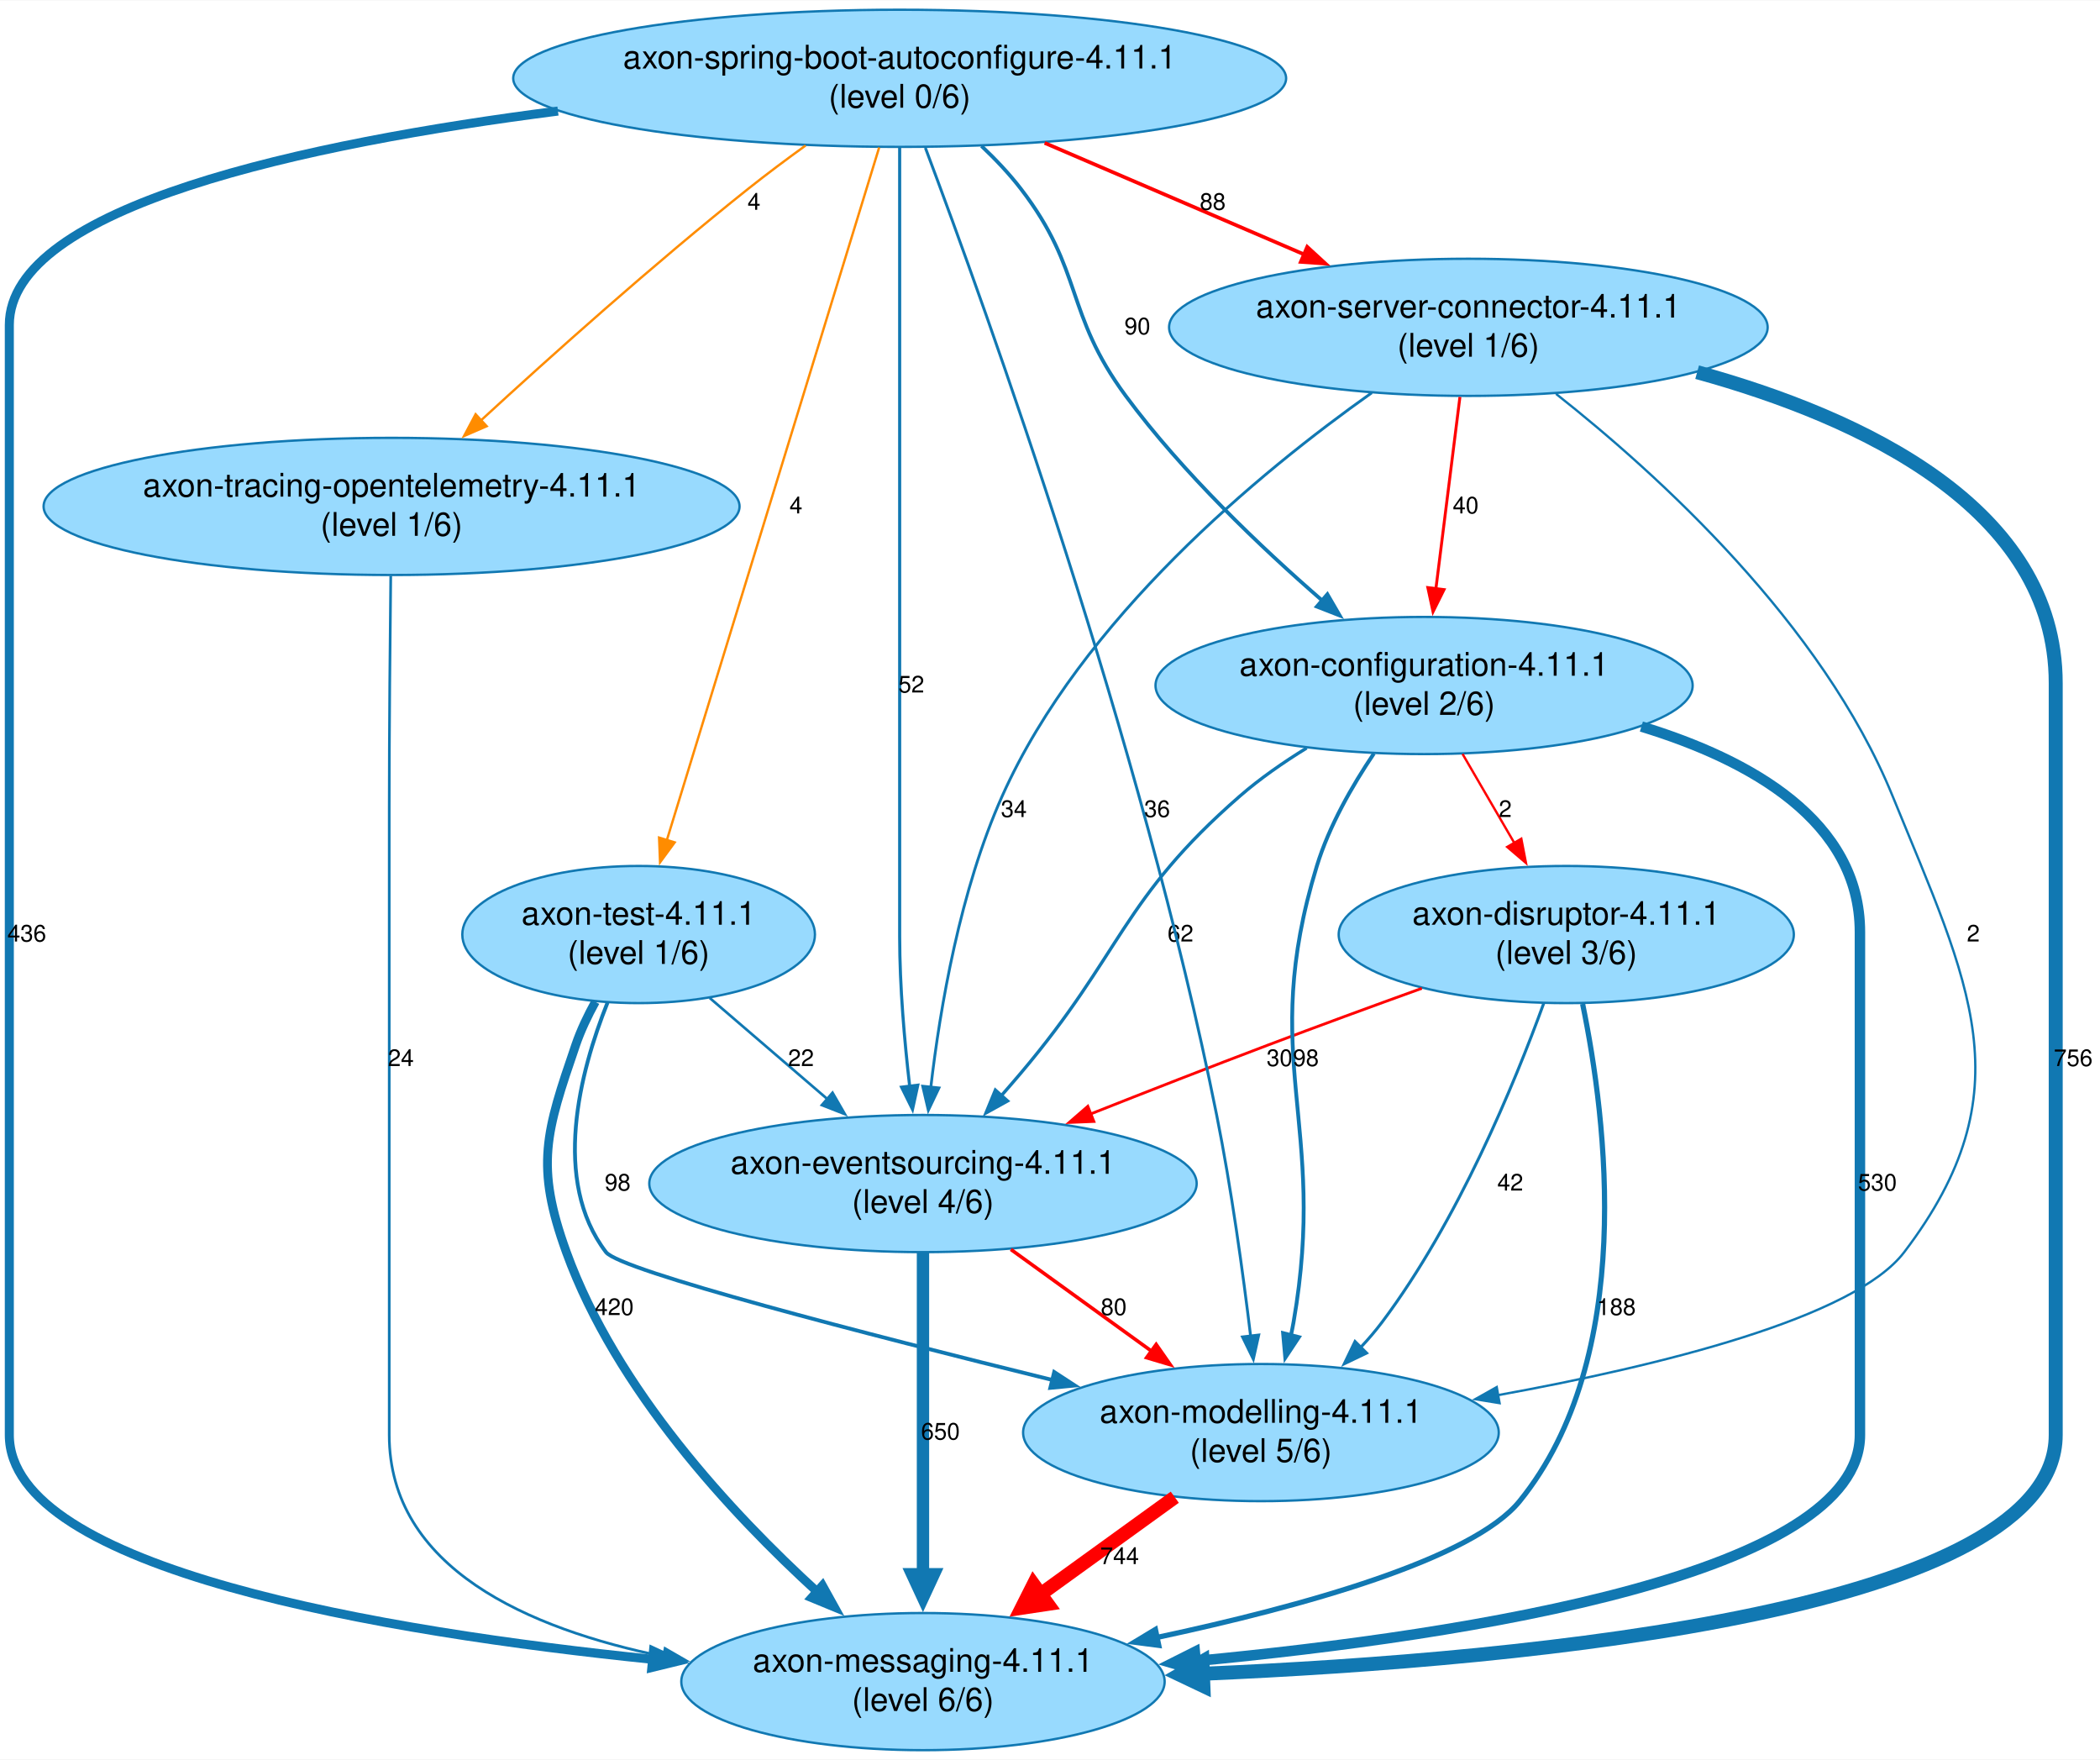
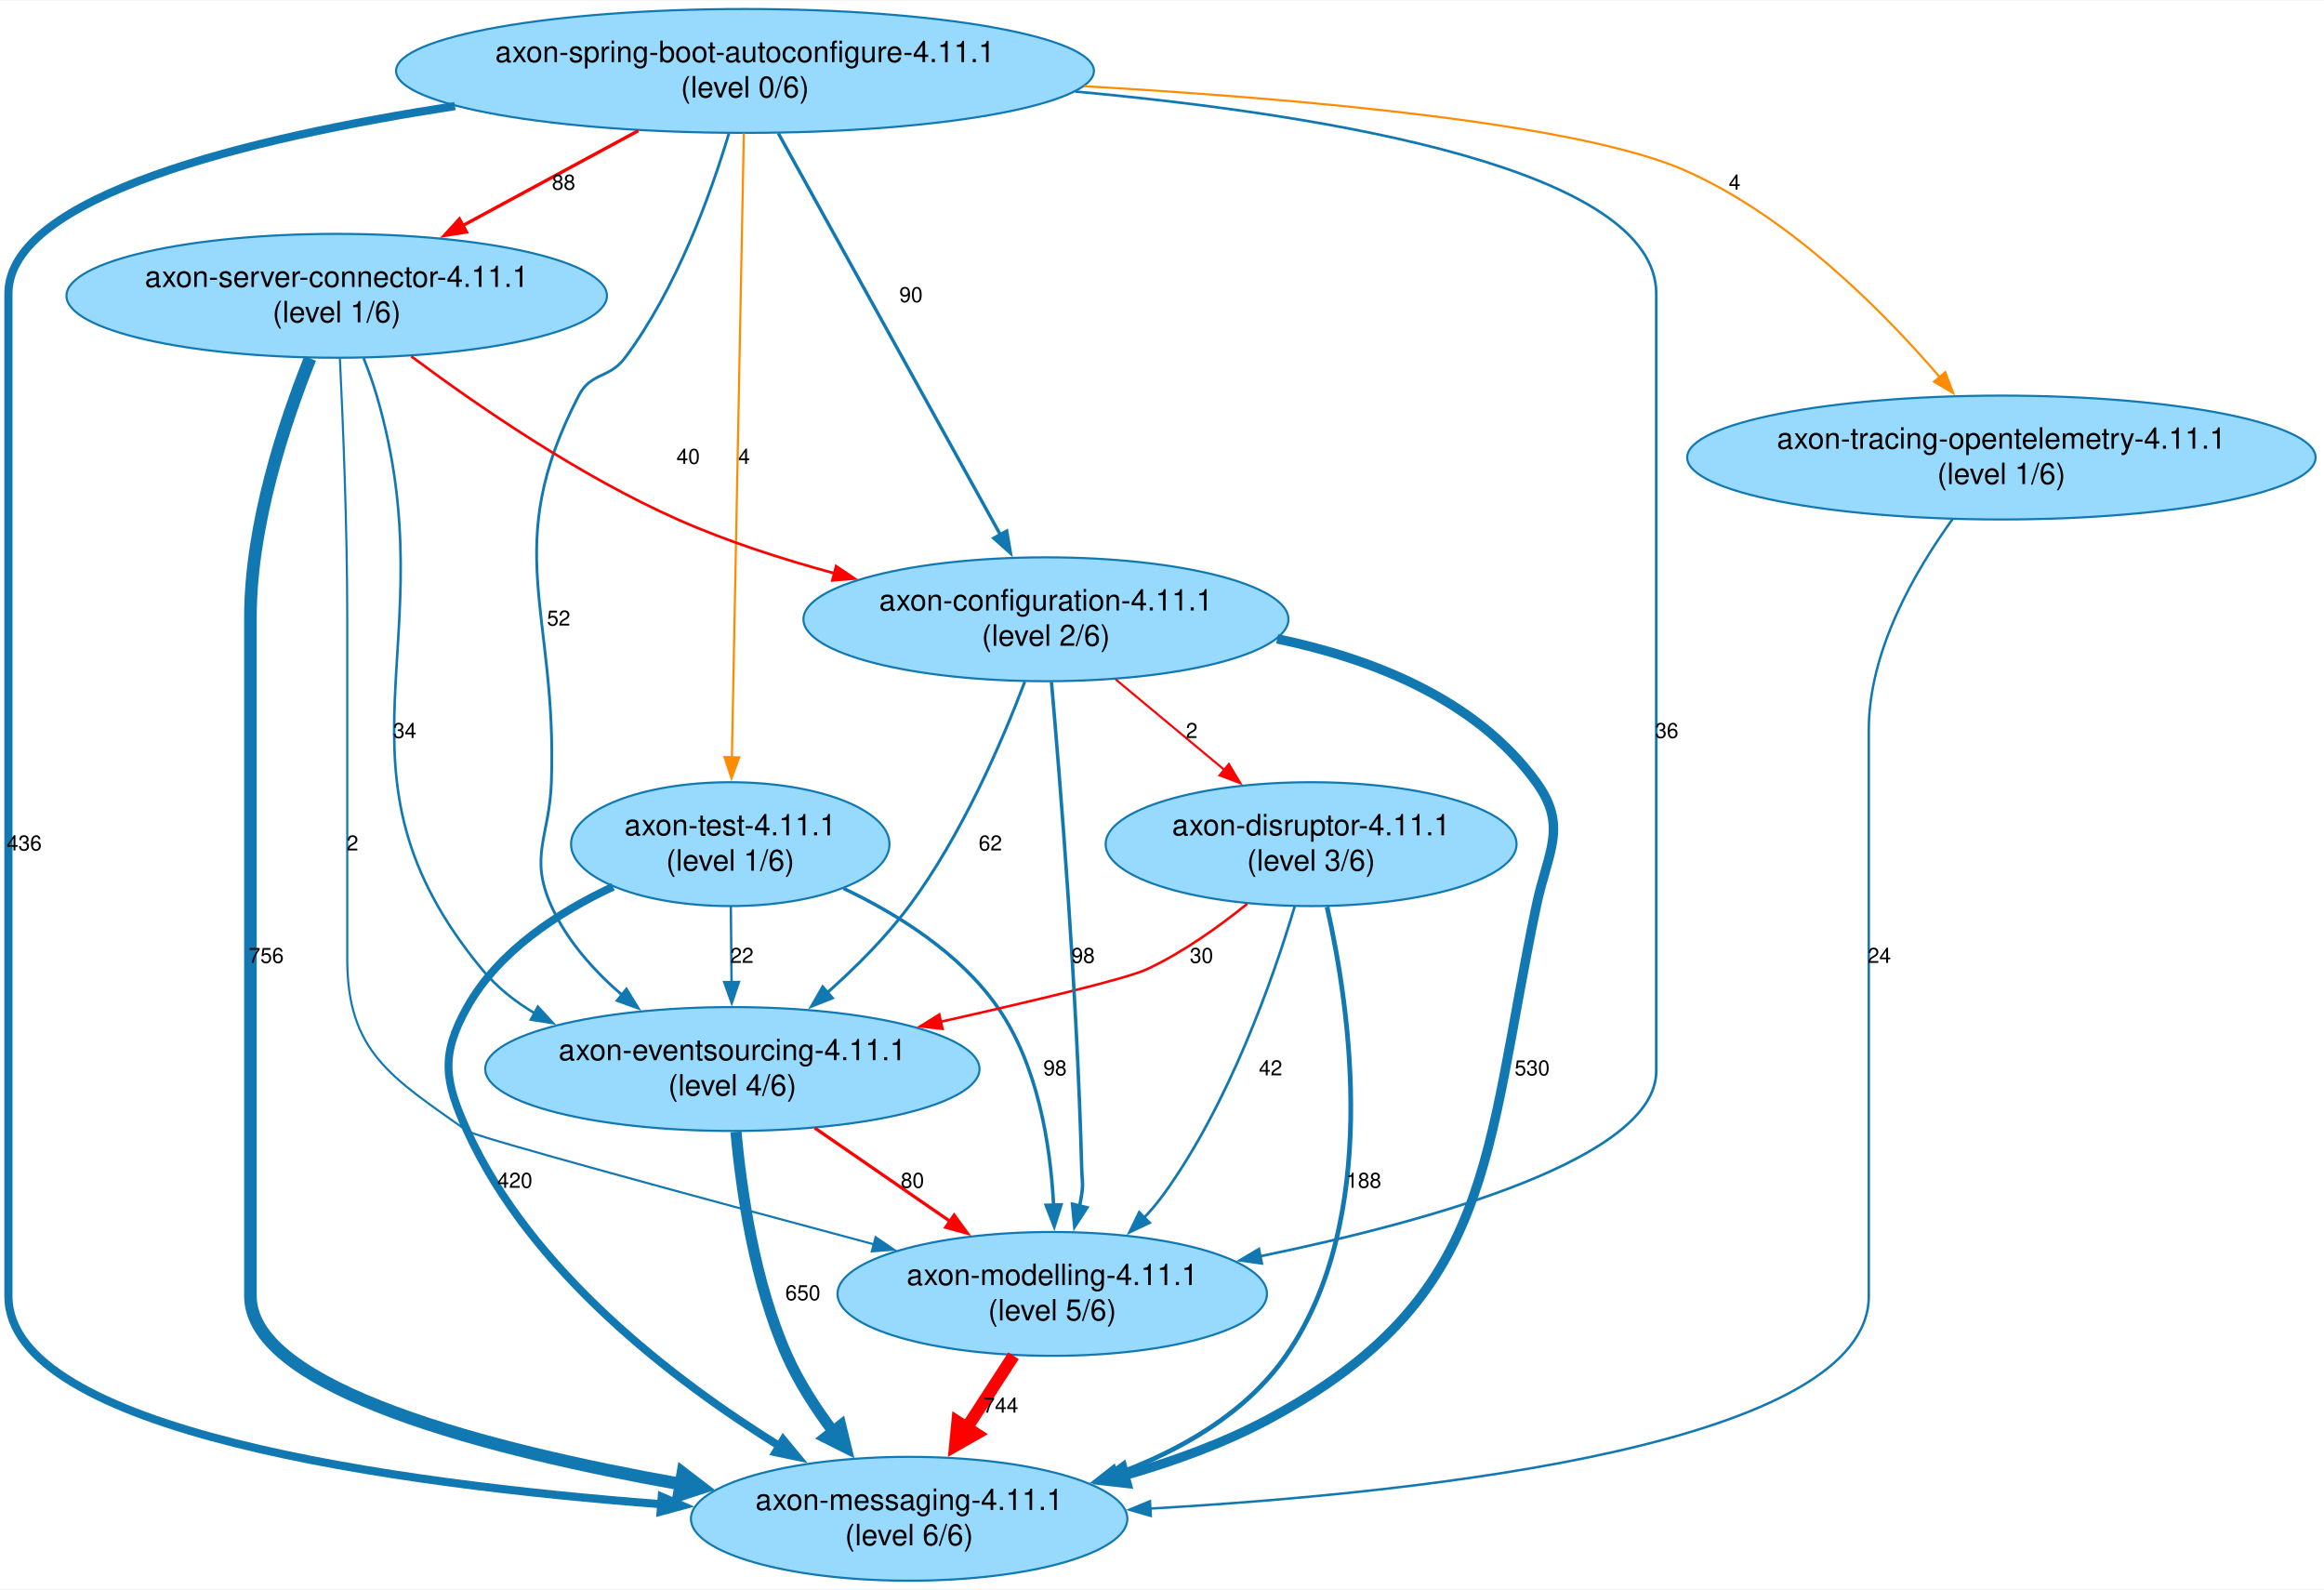
- <svg xmlns="http://www.w3.org/2000/svg" width="901pt" height="755pt" viewBox="0.00 0.00 901.00 754.65">
+ <svg xmlns="http://www.w3.org/2000/svg" width="1104pt" height="755pt" viewBox="0.00 0.00 1104.30 754.65">
  <g id="graph0" class="graph" transform="scale(1 1) rotate(0) translate(4 750.65)">
-     <polygon fill="white" stroke="none" points="-4,4 -4,-750.65 897,-750.65 897,4 -4,4" />
+     <polygon fill="white" stroke="none" points="-4,4 -4,-750.65 1100.3,-750.65 1100.3,4 -4,4" />
    <g id="node1" class="node">
-       <ellipse fill="#98dafe" stroke="#1178b2" cx="392" cy="-243.08" rx="117.43" ry="29.42" />
-       <text text-anchor="middle" x="392" y="-247.28" font-family="Helvetica,Arial,sans-serif" font-size="14.00">axon-eventsourcing-4.11.1</text>
-       <text text-anchor="middle" x="392" y="-230.48" font-family="Helvetica,Arial,sans-serif" font-size="14.00">(level 4/6)</text>
+       <ellipse fill="#98dafe" stroke="#1178b2" cx="344" cy="-243.08" rx="117.43" ry="29.42" />
+       <text text-anchor="middle" x="344" y="-247.28" font-family="Helvetica,Arial,sans-serif" font-size="14.00">axon-eventsourcing-4.11.1</text>
+       <text text-anchor="middle" x="344" y="-230.48" font-family="Helvetica,Arial,sans-serif" font-size="14.00">(level 4/6)</text>
    </g>
    <g id="node2" class="node">
-       <ellipse fill="#98dafe" stroke="#1178b2" cx="392" cy="-29.42" rx="103.69" ry="29.42" />
-       <text text-anchor="middle" x="392" y="-33.62" font-family="Helvetica,Arial,sans-serif" font-size="14.00">axon-messaging-4.11.1</text>
-       <text text-anchor="middle" x="392" y="-16.82" font-family="Helvetica,Arial,sans-serif" font-size="14.00">(level 6/6)</text>
+       <ellipse fill="#98dafe" stroke="#1178b2" cx="428" cy="-29.42" rx="103.69" ry="29.42" />
+       <text text-anchor="middle" x="428" y="-33.62" font-family="Helvetica,Arial,sans-serif" font-size="14.00">axon-messaging-4.11.1</text>
+       <text text-anchor="middle" x="428" y="-16.82" font-family="Helvetica,Arial,sans-serif" font-size="14.00">(level 6/6)</text>
    </g>
    <g id="edge1" class="edge">
-       <path fill="none" stroke="#1178b2" stroke-width="5.3" d="M392,-213.53C392,-178.03 392,-117 392,-75.24" />
-       <polygon fill="#1178b2" stroke="#1178b2" stroke-width="5.3" points="396.64,-75.48 392,-65.48 387.36,-75.48 396.64,-75.48" />
-       <text text-anchor="middle" x="399.5" y="-133.25" font-family="Helvetica,Arial,sans-serif" font-size="10.00">650</text>
+       <path fill="none" stroke="#1178b2" stroke-width="5.3" d="M345.72,-213.23C348.27,-185.04 354.56,-141.44 370,-106.83 375.6,-94.29 383.6,-81.9 391.89,-70.86" />
+       <polygon fill="#1178b2" stroke="#1178b2" stroke-width="5.3" points="395.48,-73.79 398.08,-63.08 388.22,-68.02 395.48,-73.79" />
+       <text text-anchor="middle" x="377.5" y="-133.25" font-family="Helvetica,Arial,sans-serif" font-size="10.00">650</text>
    </g>
    <g id="node3" class="node">
-       <ellipse fill="#98dafe" stroke="#1178b2" cx="537" cy="-136.25" rx="102.04" ry="29.42" />
-       <text text-anchor="middle" x="537" y="-140.45" font-family="Helvetica,Arial,sans-serif" font-size="14.00">axon-modelling-4.11.1</text>
-       <text text-anchor="middle" x="537" y="-123.65" font-family="Helvetica,Arial,sans-serif" font-size="14.00">(level 5/6)</text>
+       <ellipse fill="#98dafe" stroke="#1178b2" cx="496" cy="-136.25" rx="102.04" ry="29.42" />
+       <text text-anchor="middle" x="496" y="-140.45" font-family="Helvetica,Arial,sans-serif" font-size="14.00">axon-modelling-4.11.1</text>
+       <text text-anchor="middle" x="496" y="-123.65" font-family="Helvetica,Arial,sans-serif" font-size="14.00">(level 5/6)</text>
    </g>
    <g id="edge2" class="edge">
-       <path fill="none" stroke="red" stroke-width="1.52" d="M429.72,-214.81C448.15,-201.48 470.52,-185.31 490.05,-171.19" />
-       <polygon fill="red" stroke="red" stroke-width="1.52" points="492.05,-174.06 498.11,-165.37 487.95,-168.39 492.05,-174.06" />
-       <text text-anchor="middle" x="473.85" y="-186.66" font-family="Helvetica,Arial,sans-serif" font-size="10.00">80</text>
+       <path fill="none" stroke="red" stroke-width="1.52" d="M383.14,-215.08C402.8,-201.53 426.79,-184.98 447.59,-170.63" />
+       <polygon fill="red" stroke="red" stroke-width="1.52" points="449.38,-173.65 455.62,-165.1 445.4,-167.89 449.38,-173.65" />
+       <text text-anchor="middle" x="429.56" y="-186.66" font-family="Helvetica,Arial,sans-serif" font-size="10.00">80</text>
    </g>
    <g id="edge13" class="edge">
-       <path fill="none" stroke="red" stroke-width="5.92" d="M500.04,-108.52C482.55,-95.88 461.4,-80.59 442.46,-66.9" />
-       <polygon fill="red" stroke="red" stroke-width="5.92" points="445.5,-62.71 434.36,-61.04 439.43,-71.1 445.5,-62.71" />
-       <text text-anchor="middle" x="476.35" y="-79.83" font-family="Helvetica,Arial,sans-serif" font-size="10.00">744</text>
+       <path fill="none" stroke="red" stroke-width="5.92" d="M477.6,-106.88C470.72,-96.27 462.75,-83.99 455.24,-72.42" />
+       <polygon fill="red" stroke="red" stroke-width="5.92" points="459.71,-69.78 449.92,-64.21 451.01,-75.41 459.71,-69.78" />
+       <text text-anchor="middle" x="471.54" y="-79.83" font-family="Helvetica,Arial,sans-serif" font-size="10.00">744</text>
    </g>
    <g id="node4" class="node">
-       <ellipse fill="#98dafe" stroke="#1178b2" cx="270" cy="-349.91" rx="75.65" ry="29.42" />
-       <text text-anchor="middle" x="270" y="-354.11" font-family="Helvetica,Arial,sans-serif" font-size="14.00">axon-test-4.11.1</text>
-       <text text-anchor="middle" x="270" y="-337.31" font-family="Helvetica,Arial,sans-serif" font-size="14.00">(level 1/6)</text>
+       <ellipse fill="#98dafe" stroke="#1178b2" cx="343" cy="-349.91" rx="75.65" ry="29.42" />
+       <text text-anchor="middle" x="343" y="-354.11" font-family="Helvetica,Arial,sans-serif" font-size="14.00">axon-test-4.11.1</text>
+       <text text-anchor="middle" x="343" y="-337.31" font-family="Helvetica,Arial,sans-serif" font-size="14.00">(level 1/6)</text>
    </g>
    <g id="edge5" class="edge">
-       <path fill="none" stroke="#1178b2" stroke-width="1.13" d="M300.47,-322.73C315.86,-309.51 334.73,-293.29 351.34,-279.02" />
-       <polygon fill="#1178b2" stroke="#1178b2" stroke-width="1.13" points="353.19,-282.05 358.49,-272.87 348.62,-276.74 353.19,-282.05" />
-       <text text-anchor="middle" x="339.66" y="-293.49" font-family="Helvetica,Arial,sans-serif" font-size="10.00">22</text>
+       <path fill="none" stroke="#1178b2" stroke-width="1.13" d="M343.27,-320.26C343.38,-309.17 343.5,-296.27 343.62,-284.28" />
+       <polygon fill="#1178b2" stroke="#1178b2" stroke-width="1.13" points="347.12,-284.43 343.71,-274.4 340.12,-284.37 347.12,-284.43" />
+       <text text-anchor="middle" x="348.53" y="-293.49" font-family="Helvetica,Arial,sans-serif" font-size="10.00">22</text>
    </g>
    <g id="edge3" class="edge">
-       <path fill="none" stroke="#1178b2" stroke-width="3.77" d="M251.44,-321.04C248.17,-315.12 245.14,-308.76 243,-302.49 230.2,-265.1 225.53,-250.82 239,-213.66 260.35,-154.77 309.82,-101.55 346.77,-67.82" />
-       <polygon fill="#1178b2" stroke="#1178b2" stroke-width="3.77" points="348.87,-70.64 354.01,-61.37 344.22,-65.41 348.87,-70.64" />
-       <text text-anchor="middle" x="259.57" y="-186.66" font-family="Helvetica,Arial,sans-serif" font-size="10.00">420</text>
+       <path fill="none" stroke="#1178b2" stroke-width="3.77" d="M287.29,-329.67C261.33,-317.57 232.93,-299.12 218,-272.49 205.21,-249.69 207.18,-237.47 218,-213.66 248.27,-147.09 315.99,-95.25 366.4,-63.95" />
+       <polygon fill="#1178b2" stroke="#1178b2" stroke-width="3.77" points="368.15,-66.98 374.9,-58.82 364.53,-60.99 368.15,-66.98" />
+       <text text-anchor="middle" x="240.66" y="-186.66" font-family="Helvetica,Arial,sans-serif" font-size="10.00">420</text>
    </g>
    <g id="edge4" class="edge">
-       <path fill="none" stroke="#1178b2" stroke-width="1.64" d="M256.66,-320.71C244.77,-290.99 232.56,-244.33 256,-213.66 262.06,-205.74 367.54,-178.52 447.5,-158.82" />
-       <polygon fill="#1178b2" stroke="#1178b2" stroke-width="1.64" points="448.3,-162.23 457.18,-156.44 446.63,-155.43 448.3,-162.23" />
-       <text text-anchor="middle" x="261" y="-240.08" font-family="Helvetica,Arial,sans-serif" font-size="10.00">98</text>
+       <path fill="none" stroke="#1178b2" stroke-width="1.64" d="M396.83,-328.87C422.83,-316.49 452.18,-298.02 470,-272.49 489.17,-245.04 495.15,-207.14 496.63,-178.45" />
+       <polygon fill="#1178b2" stroke="#1178b2" stroke-width="1.64" points="500.13,-178.57 496.95,-168.47 493.13,-178.35 500.13,-178.57" />
+       <text text-anchor="middle" x="497.31" y="-240.08" font-family="Helvetica,Arial,sans-serif" font-size="10.00">98</text>
    </g>
    <g id="node5" class="node">
-       <ellipse fill="#98dafe" stroke="#1178b2" cx="668" cy="-349.91" rx="97.64" ry="29.42" />
-       <text text-anchor="middle" x="668" y="-354.11" font-family="Helvetica,Arial,sans-serif" font-size="14.00">axon-disruptor-4.11.1</text>
-       <text text-anchor="middle" x="668" y="-337.31" font-family="Helvetica,Arial,sans-serif" font-size="14.00">(level 3/6)</text>
+       <ellipse fill="#98dafe" stroke="#1178b2" cx="619" cy="-349.91" rx="97.64" ry="29.42" />
+       <text text-anchor="middle" x="619" y="-354.11" font-family="Helvetica,Arial,sans-serif" font-size="14.00">axon-disruptor-4.11.1</text>
+       <text text-anchor="middle" x="619" y="-337.31" font-family="Helvetica,Arial,sans-serif" font-size="14.00">(level 3/6)</text>
    </g>
    <g id="edge8" class="edge">
-       <path fill="none" stroke="red" stroke-width="1.19" d="M606.02,-326.83C585.01,-319.24 561.44,-310.61 540,-302.49 515.13,-293.08 488.04,-282.49 463.91,-272.93" />
-       <polygon fill="red" stroke="red" stroke-width="1.19" points="465.32,-269.72 454.73,-269.29 462.73,-276.23 465.32,-269.72" />
-       <text text-anchor="middle" x="545" y="-293.49" font-family="Helvetica,Arial,sans-serif" font-size="10.00">30</text>
+       <path fill="none" stroke="red" stroke-width="1.19" d="M588.65,-321.57C574.94,-310.48 558.01,-298.44 541,-290.49 531.41,-286.01 487.19,-275.46 443.08,-265.55" />
+       <polygon fill="red" stroke="red" stroke-width="1.19" points="443.86,-262.14 433.34,-263.38 442.33,-268.98 443.86,-262.14" />
+       <text text-anchor="middle" x="566.92" y="-293.49" font-family="Helvetica,Arial,sans-serif" font-size="10.00">30</text>
    </g>
    <g id="edge6" class="edge">
-       <path fill="none" stroke="#1178b2" stroke-width="2.23" d="M675.01,-320.17C685.25,-270.63 698.08,-168.56 648,-106.83 627.84,-81.98 555.03,-61.72 492.19,-48.32" />
-       <polygon fill="#1178b2" stroke="#1178b2" stroke-width="2.23" points="493.17,-44.95 482.67,-46.33 491.74,-51.8 493.17,-44.95" />
-       <text text-anchor="middle" x="689.5" y="-186.66" font-family="Helvetica,Arial,sans-serif" font-size="10.00">188</text>
+       <path fill="none" stroke="#1178b2" stroke-width="2.23" d="M626.57,-320.09C637.57,-271.34 652.1,-171.57 607,-106.83 587.9,-79.42 556.86,-61.78 525.94,-50.46" />
+       <polygon fill="#1178b2" stroke="#1178b2" stroke-width="2.23" points="527.45,-47.27 516.86,-47.36 525.19,-53.9 527.45,-47.27" />
+       <text text-anchor="middle" x="644.02" y="-186.66" font-family="Helvetica,Arial,sans-serif" font-size="10.00">188</text>
    </g>
    <g id="edge7" class="edge">
-       <path fill="none" stroke="#1178b2" stroke-width="1.27" d="M658.34,-320.43C645.79,-285.92 621.55,-227.02 589,-183.66 586.22,-179.96 583.11,-176.32 579.82,-172.82" />
-       <polygon fill="#1178b2" stroke="#1178b2" stroke-width="1.27" points="582.32,-170.37 572.77,-165.78 577.37,-175.32 582.32,-170.37" />
-       <text text-anchor="middle" x="643.98" y="-240.08" font-family="Helvetica,Arial,sans-serif" font-size="10.00">42</text>
+       <path fill="none" stroke="#1178b2" stroke-width="1.27" d="M611.21,-320.33C600.84,-285.72 580.13,-226.71 549,-183.66 546.18,-179.76 542.97,-175.96 539.56,-172.32" />
+       <polygon fill="#1178b2" stroke="#1178b2" stroke-width="1.27" points="542.26,-170.07 532.7,-165.52 537.33,-175.04 542.26,-170.07" />
+       <text text-anchor="middle" x="599.76" y="-240.08" font-family="Helvetica,Arial,sans-serif" font-size="10.00">42</text>
    </g>
    <g id="node6" class="node">
-       <ellipse fill="#98dafe" stroke="#1178b2" cx="607" cy="-456.74" rx="115.23" ry="29.42" />
-       <text text-anchor="middle" x="607" y="-460.94" font-family="Helvetica,Arial,sans-serif" font-size="14.00">axon-configuration-4.11.1</text>
-       <text text-anchor="middle" x="607" y="-444.14" font-family="Helvetica,Arial,sans-serif" font-size="14.00">(level 2/6)</text>
+       <ellipse fill="#98dafe" stroke="#1178b2" cx="493" cy="-456.74" rx="115.23" ry="29.42" />
+       <text text-anchor="middle" x="493" y="-460.94" font-family="Helvetica,Arial,sans-serif" font-size="14.00">axon-configuration-4.11.1</text>
+       <text text-anchor="middle" x="493" y="-444.14" font-family="Helvetica,Arial,sans-serif" font-size="14.00">(level 2/6)</text>
    </g>
    <g id="edge10" class="edge">
-       <path fill="none" stroke="#1178b2" stroke-width="1.4" d="M556.62,-429.93C546.67,-423.81 536.64,-416.85 528,-409.33 477.21,-365.11 477.5,-341.9 434,-290.49 431.32,-287.33 428.51,-284.08 425.66,-280.83" />
-       <polygon fill="#1178b2" stroke="#1178b2" stroke-width="1.4" points="428.29,-278.52 419.03,-273.38 423.06,-283.18 428.29,-278.52" />
-       <text text-anchor="middle" x="502.49" y="-346.91" font-family="Helvetica,Arial,sans-serif" font-size="10.00">62</text>
+       <path fill="none" stroke="#1178b2" stroke-width="1.4" d="M482.94,-427.05C472.07,-398.39 452.9,-353.92 428,-320.49 416.89,-305.58 402.56,-291.28 388.89,-279.17" />
+       <polygon fill="#1178b2" stroke="#1178b2" stroke-width="1.4" points="391.51,-276.81 381.65,-272.92 386.94,-282.11 391.51,-276.81" />
+       <text text-anchor="middle" x="466.59" y="-346.91" font-family="Helvetica,Arial,sans-serif" font-size="10.00">62</text>
    </g>
    <g id="edge9" class="edge">
-       <path fill="none" stroke="#1178b2" stroke-width="4.5" d="M700.23,-439.14C747.07,-424.86 794,-398.64 794,-350.91 794,-350.91 794,-350.91 794,-135.25 794,-75.86 627.65,-49.5 508.97,-38.25" />
-       <polygon fill="#1178b2" stroke="#1178b2" stroke-width="4.5" points="509.35,-34.33 499.04,-37.34 508.64,-42.17 509.35,-34.33" />
-       <text text-anchor="middle" x="801.5" y="-240.08" font-family="Helvetica,Arial,sans-serif" font-size="10.00">530</text>
+       <path fill="none" stroke="#1178b2" stroke-width="4.5" d="M602.86,-447.44C648.64,-437.91 697.65,-418.45 726,-379.33 741.34,-358.15 731.33,-346.09 726,-320.49 701.11,-200.94 706.52,-134.74 599,-76.83 577.88,-65.46 553.77,-56.71 530.44,-50.04" />
+       <polygon fill="#1178b2" stroke="#1178b2" stroke-width="4.5" points="531.47,-46.24 520.79,-47.44 529.43,-53.84 531.47,-46.24" />
+       <text text-anchor="middle" x="724.03" y="-240.08" font-family="Helvetica,Arial,sans-serif" font-size="10.00">530</text>
    </g>
    <g id="edge11" class="edge">
-       <path fill="none" stroke="#1178b2" stroke-width="1.64" d="M585.48,-427.59C576.18,-413.8 566.25,-396.5 561,-379.33 535.56,-296.05 565.9,-269.45 551,-183.66 550.67,-181.76 550.28,-179.82 549.86,-177.87" />
-       <polygon fill="#1178b2" stroke="#1178b2" stroke-width="1.64" points="553.3,-177.19 547.45,-168.36 546.51,-178.92 553.3,-177.19" />
-       <text text-anchor="middle" x="556.29" y="-293.49" font-family="Helvetica,Arial,sans-serif" font-size="10.00">98</text>
+       <path fill="none" stroke="#1178b2" stroke-width="1.64" d="M495.63,-426.91C499.83,-378.97 507.81,-279.8 510,-195.66 510.14,-190.33 510.78,-188.94 510,-183.66 509.72,-181.75 509.37,-179.81 508.98,-177.85" />
+       <polygon fill="#1178b2" stroke="#1178b2" stroke-width="1.64" points="512.43,-177.22 506.66,-168.33 505.63,-178.87 512.43,-177.22" />
+       <text text-anchor="middle" x="510.67" y="-293.49" font-family="Helvetica,Arial,sans-serif" font-size="10.00">98</text>
    </g>
    <g id="edge12" class="edge">
-       <path fill="none" stroke="red" d="M623.51,-427.37C630.36,-415.6 638.41,-401.77 645.76,-389.12" />
-       <polygon fill="red" stroke="red" points="648.71,-391.01 650.72,-380.61 642.66,-387.49 648.71,-391.01" />
-       <text text-anchor="middle" x="641.83" y="-400.33" font-family="Helvetica,Arial,sans-serif" font-size="10.00">2</text>
+       <path fill="none" stroke="red" d="M526.11,-428.2C542,-414.97 561.2,-399 578.01,-385.01" />
+       <polygon fill="red" stroke="red" points="579.94,-387.96 585.39,-378.87 575.46,-382.58 579.94,-387.96" />
+       <text text-anchor="middle" x="562.28" y="-400.33" font-family="Helvetica,Arial,sans-serif" font-size="10.00">2</text>
    </g>
    <g id="node7" class="node">
-       <ellipse fill="#98dafe" stroke="#1178b2" cx="382" cy="-717.23" rx="165.81" ry="29.42" />
-       <text text-anchor="middle" x="382" y="-721.43" font-family="Helvetica,Arial,sans-serif" font-size="14.00">axon-spring-boot-autoconfigure-4.11.1</text>
-       <text text-anchor="middle" x="382" y="-704.63" font-family="Helvetica,Arial,sans-serif" font-size="14.00">(level 0/6)</text>
+       <ellipse fill="#98dafe" stroke="#1178b2" cx="350" cy="-717.23" rx="165.81" ry="29.42" />
+       <text text-anchor="middle" x="350" y="-721.43" font-family="Helvetica,Arial,sans-serif" font-size="14.00">axon-spring-boot-autoconfigure-4.11.1</text>
+       <text text-anchor="middle" x="350" y="-704.63" font-family="Helvetica,Arial,sans-serif" font-size="14.00">(level 0/6)</text>
+     </g>
+     <g id="edge15" class="edge">
+       <path fill="none" stroke="#1178b2" stroke-width="1.33" d="M342.34,-687.49C333.67,-658.59 317.49,-613.74 293,-580.99 285.44,-570.87 276.81,-574.21 271,-562.99 233.37,-490.32 260.89,-461.11 258,-379.33 257.08,-353.19 247.29,-344.35 258,-320.49 265.38,-304.05 278.25,-289.71 291.81,-278.03" />
+       <polygon fill="#1178b2" stroke="#1178b2" stroke-width="1.33" points="293.66,-281.03 299.21,-272.01 289.25,-275.6 293.66,-281.03" />
+       <text text-anchor="middle" x="261.45" y="-453.74" font-family="Helvetica,Arial,sans-serif" font-size="10.00">52</text>
    </g>
    <g id="edge14" class="edge">
-       <path fill="none" stroke="#1178b2" stroke-width="1.33" d="M382,-687.76C382,-666.67 382,-637.25 382,-611.4 382,-611.4 382,-611.4 382,-348.91 382,-327.66 384.06,-304.1 386.31,-284.71" />
-       <polygon fill="#1178b2" stroke="#1178b2" stroke-width="1.33" points="389.77,-285.28 387.51,-274.93 382.82,-284.43 389.77,-285.28" />
-       <text text-anchor="middle" x="387" y="-453.74" font-family="Helvetica,Arial,sans-serif" font-size="10.00">52</text>
-     </g>
-     <g id="edge15" class="edge">
-       <path fill="none" stroke="#1178b2" stroke-width="3.88" d="M235.4,-703.18C127.68,-689.38 0,-662.29 0,-611.4 0,-611.4 0,-611.4 0,-135.25 0,-77.54 160.57,-50.76 276.18,-38.95" />
-       <polygon fill="#1178b2" stroke="#1178b2" stroke-width="3.88" points="276.36,-42.45 285.97,-37.99 275.68,-35.49 276.36,-42.45" />
+       <path fill="none" stroke="#1178b2" stroke-width="3.88" d="M212.17,-700.53C114.23,-685.39 0,-657.79 0,-611.4 0,-611.4 0,-611.4 0,-135.25 0,-71.08 183.78,-45.99 310.49,-36.32" />
+       <polygon fill="#1178b2" stroke="#1178b2" stroke-width="3.88" points="310.45,-39.84 320.17,-35.62 309.94,-32.85 310.45,-39.84" />
      <text text-anchor="middle" x="7.5" y="-346.91" font-family="Helvetica,Arial,sans-serif" font-size="10.00">436</text>
    </g>
+     <g id="edge16" class="edge">
+       <path fill="none" stroke="#1178b2" stroke-width="1.23" d="M506.94,-707.44C630.85,-696.04 783,-670.09 783,-611.4 783,-611.4 783,-611.4 783,-242.08 783,-200.98 677.84,-171.22 594.83,-154.14" />
+       <polygon fill="#1178b2" stroke="#1178b2" stroke-width="1.23" points="595.6,-150.72 585.1,-152.18 594.22,-157.59 595.6,-150.72" />
+       <text text-anchor="middle" x="788" y="-400.33" font-family="Helvetica,Arial,sans-serif" font-size="10.00">36</text>
+     </g>
+     <g id="edge19" class="edge">
+       <path fill="none" stroke="darkorange" stroke-width="1.01" d="M349.45,-687.57C348.21,-622.82 345.19,-465.16 343.77,-390.87" />
+       <polygon fill="darkorange" stroke="darkorange" stroke-width="1.01" points="347.27,-391.15 343.58,-381.22 340.27,-391.29 347.27,-391.15" />
+       <text text-anchor="middle" x="349.56" y="-530.57" font-family="Helvetica,Arial,sans-serif" font-size="10.00">4</text>
+     </g>
    <g id="edge17" class="edge">
-       <path fill="none" stroke="#1178b2" stroke-width="1.23" d="M393.03,-687.41C419.33,-617.47 485.87,-432.67 518,-272.49 524.35,-240.84 529.32,-204.6 532.58,-177.61" />
-       <polygon fill="#1178b2" stroke="#1178b2" stroke-width="1.23" points="536.05,-178.1 533.74,-167.76 529.1,-177.28 536.05,-178.1" />
-       <text text-anchor="middle" x="492.47" y="-400.33" font-family="Helvetica,Arial,sans-serif" font-size="10.00">36</text>
+       <path fill="none" stroke="#1178b2" stroke-width="1.58" d="M365.85,-687.58C391.58,-641.07 442.47,-549.08 471.46,-496.68" />
+       <polygon fill="#1178b2" stroke="#1178b2" stroke-width="1.58" points="474.36,-498.66 476.14,-488.22 468.24,-495.27 474.36,-498.66" />
+       <text text-anchor="middle" x="428.88" y="-607.4" font-family="Helvetica,Arial,sans-serif" font-size="10.00">90</text>
+     </g>
+     <g id="node8" class="node">
+       <ellipse fill="#98dafe" stroke="#1178b2" cx="156" cy="-610.4" rx="128.41" ry="29.42" />
+       <text text-anchor="middle" x="156" y="-614.6" font-family="Helvetica,Arial,sans-serif" font-size="14.00">axon-server-connector-4.11.1</text>
+       <text text-anchor="middle" x="156" y="-597.8" font-family="Helvetica,Arial,sans-serif" font-size="14.00">(level 1/6)</text>
+     </g>
+     <g id="edge18" class="edge">
+       <path fill="none" stroke="red" stroke-width="1.57" d="M299.28,-688.83C273.73,-675.02 242.57,-658.18 215.85,-643.74" />
+       <polygon fill="red" stroke="red" stroke-width="1.57" points="217.63,-640.73 207.17,-639.06 214.31,-646.89 217.63,-640.73" />
+       <text text-anchor="middle" x="263.82" y="-660.82" font-family="Helvetica,Arial,sans-serif" font-size="10.00">88</text>
+     </g>
+     <g id="node9" class="node">
+       <ellipse fill="#98dafe" stroke="#1178b2" cx="947" cy="-533.57" rx="149.3" ry="29.42" />
+       <text text-anchor="middle" x="947" y="-537.77" font-family="Helvetica,Arial,sans-serif" font-size="14.00">axon-tracing-opentelemetry-4.11.1</text>
+       <text text-anchor="middle" x="947" y="-520.97" font-family="Helvetica,Arial,sans-serif" font-size="14.00">(level 1/6)</text>
    </g>
    <g id="edge20" class="edge">
-       <path fill="none" stroke="darkorange" stroke-width="1.01" d="M373.21,-687.57C353.3,-622.61 304.71,-464.12 282.03,-390.14" />
-       <polygon fill="darkorange" stroke="darkorange" stroke-width="1.01" points="285.47,-389.44 279.2,-380.9 278.78,-391.49 285.47,-389.44" />
-       <text text-anchor="middle" x="337.51" y="-530.57" font-family="Helvetica,Arial,sans-serif" font-size="10.00">4</text>
+       <path fill="none" stroke="darkorange" stroke-width="1.01" d="M511.14,-709.97C617.86,-703.84 747.06,-692.04 797,-669.82 846.2,-647.93 890.35,-603.64 917.8,-571.69" />
+       <polygon fill="darkorange" stroke="darkorange" stroke-width="1.01" points="920.34,-574.11 924.11,-564.21 914.99,-569.6 920.34,-574.11" />
+       <text text-anchor="middle" x="820.25" y="-660.82" font-family="Helvetica,Arial,sans-serif" font-size="10.00">4</text>
    </g>
-     <g id="edge16" class="edge">
-       <path fill="none" stroke="#1178b2" stroke-width="1.58" d="M417.1,-688.2C423.14,-682.49 429.06,-676.25 434,-669.82 460.98,-634.73 452.69,-616.58 479,-580.99 503.36,-548.04 536.9,-516.1 563.54,-492.99" />
-       <polygon fill="#1178b2" stroke="#1178b2" stroke-width="1.58" points="565.51,-495.91 570.83,-486.75 560.96,-490.6 565.51,-495.91" />
-       <text text-anchor="middle" x="484" y="-607.4" font-family="Helvetica,Arial,sans-serif" font-size="10.00">90</text>
+     <g id="edge23" class="edge">
+       <path fill="none" stroke="#1178b2" stroke-width="1.21" d="M168.8,-580.76C171.09,-574.96 173.29,-568.84 175,-562.99 209.62,-444.82 146.61,-385.44 225,-290.49 231.97,-282.05 240.67,-275.14 250.19,-269.49" />
+       <polygon fill="#1178b2" stroke="#1178b2" stroke-width="1.21" points="251.58,-272.71 258.74,-264.9 248.27,-266.54 251.58,-272.71" />
+       <text text-anchor="middle" x="188.33" y="-400.33" font-family="Helvetica,Arial,sans-serif" font-size="10.00">34</text>
    </g>
-     <g id="node8" class="node">
-       <ellipse fill="#98dafe" stroke="#1178b2" cx="164" cy="-533.57" rx="149.3" ry="29.42" />
-       <text text-anchor="middle" x="164" y="-537.77" font-family="Helvetica,Arial,sans-serif" font-size="14.00">axon-tracing-opentelemetry-4.11.1</text>
-       <text text-anchor="middle" x="164" y="-520.97" font-family="Helvetica,Arial,sans-serif" font-size="14.00">(level 1/6)</text>
+     <g id="edge21" class="edge">
+       <path fill="none" stroke="#1178b2" stroke-width="6" d="M143.36,-580.67C131.32,-550.62 115,-501.79 115,-457.74 115,-457.74 115,-457.74 115,-135.25 115,-90.92 229.32,-61.88 319.78,-45.84" />
+       <polygon fill="#1178b2" stroke="#1178b2" stroke-width="6" points="320.45,-51.05 329.42,-44.19 318.68,-40.71 320.45,-51.05" />
+       <text text-anchor="middle" x="122.5" y="-293.49" font-family="Helvetica,Arial,sans-serif" font-size="10.00">756</text>
    </g>
-     <g id="edge18" class="edge">
-       <path fill="none" stroke="darkorange" stroke-width="1.01" d="M341.64,-688.4C333.37,-682.43 324.81,-676.03 317,-669.82 276.55,-637.64 232.55,-598.25 202.16,-570.3" />
-       <polygon fill="darkorange" stroke="darkorange" stroke-width="1.01" points="204.81,-567.98 195.09,-563.77 200.06,-573.12 204.81,-567.98" />
-       <text text-anchor="middle" x="319.5" y="-660.82" font-family="Helvetica,Arial,sans-serif" font-size="10.00">4</text>
+     <g id="edge24" class="edge">
+       <path fill="none" stroke="#1178b2" d="M157.51,-580.62C158.99,-550.12 161,-500.55 161,-457.74 161,-457.74 161,-457.74 161,-295.49 161,-251.17 181.81,-239.25 218,-213.66 222.11,-210.76 330.91,-181.31 411.16,-159.83" />
+       <polygon fill="#1178b2" stroke="#1178b2" points="412.06,-163.22 420.82,-157.25 410.25,-156.45 412.06,-163.22" />
+       <text text-anchor="middle" x="163.5" y="-346.91" font-family="Helvetica,Arial,sans-serif" font-size="10.00">2</text>
    </g>
-     <g id="node9" class="node">
-       <ellipse fill="#98dafe" stroke="#1178b2" cx="626" cy="-610.4" rx="128.41" ry="29.42" />
-       <text text-anchor="middle" x="626" y="-614.6" font-family="Helvetica,Arial,sans-serif" font-size="14.00">axon-server-connector-4.11.1</text>
-       <text text-anchor="middle" x="626" y="-597.8" font-family="Helvetica,Arial,sans-serif" font-size="14.00">(level 1/6)</text>
-     </g>
-     <g id="edge19" class="edge">
-       <path fill="none" stroke="red" stroke-width="1.57" d="M444.2,-689.51C478.22,-674.9 520.48,-656.74 555.69,-641.61" />
-       <polygon fill="red" stroke="red" stroke-width="1.57" points="556.86,-644.92 564.67,-637.75 554.1,-638.48 556.86,-644.92" />
-       <text text-anchor="middle" x="516.32" y="-660.82" font-family="Helvetica,Arial,sans-serif" font-size="10.00">88</text>
+     <g id="edge22" class="edge">
+       <path fill="none" stroke="red" stroke-width="1.25" d="M191.41,-581.65C223.03,-558.06 271.4,-524.84 318,-504.16 341.42,-493.76 367.67,-485.28 392.57,-478.55" />
+       <polygon fill="red" stroke="red" stroke-width="1.25" points="393.29,-481.98 402.07,-476.06 391.51,-475.21 393.29,-481.98" />
+       <text text-anchor="middle" x="323" y="-530.57" font-family="Helvetica,Arial,sans-serif" font-size="10.00">40</text>
    </g>
    <g id="edge25" class="edge">
-       <path fill="none" stroke="#1178b2" stroke-width="1.15" d="M163.65,-503.79C163.36,-477.8 163,-438.5 163,-404.33 163,-404.33 163,-404.33 163,-135.25 163,-78.15 222.58,-52.03 280.97,-40.13" />
-       <polygon fill="#1178b2" stroke="#1178b2" stroke-width="1.15" points="281.34,-43.62 290.51,-38.33 280.04,-36.75 281.34,-43.62" />
-       <text text-anchor="middle" x="168" y="-293.49" font-family="Helvetica,Arial,sans-serif" font-size="10.00">24</text>
-     </g>
-     <g id="edge23" class="edge">
-       <path fill="none" stroke="#1178b2" stroke-width="1.21" d="M584.57,-582.34C536.65,-548.39 459.99,-485.32 426,-409.33 407.92,-368.91 399.34,-318.6 395.34,-284.18" />
-       <polygon fill="#1178b2" stroke="#1178b2" stroke-width="1.21" points="398.85,-284.1 394.3,-274.53 391.89,-284.84 398.85,-284.1" />
-       <text text-anchor="middle" x="431" y="-400.33" font-family="Helvetica,Arial,sans-serif" font-size="10.00">34</text>
-     </g>
-     <g id="edge21" class="edge">
-       <path fill="none" stroke="#1178b2" stroke-width="6" d="M724.15,-591.16C794.91,-571.67 878,-532.8 878,-457.74 878,-457.74 878,-457.74 878,-135.25 878,-60.55 655.85,-38.94 511.94,-32.78" />
-       <polygon fill="#1178b2" stroke="#1178b2" stroke-width="6" points="512.31,-27.54 502.11,-32.39 511.9,-38.03 512.31,-27.54" />
-       <text text-anchor="middle" x="885.5" y="-293.49" font-family="Helvetica,Arial,sans-serif" font-size="10.00">756</text>
-     </g>
-     <g id="edge24" class="edge">
-       <path fill="none" stroke="#1178b2" d="M663.61,-581.86C707.48,-547.22 777.85,-483.24 808,-409.33 840.86,-328.78 865.67,-282.9 813,-213.66 791.5,-185.4 708.05,-164.88 638.48,-152.27" />
-       <polygon fill="#1178b2" stroke="#1178b2" points="639.39,-148.88 628.94,-150.58 638.17,-155.77 639.39,-148.88" />
-       <text text-anchor="middle" x="842.64" y="-346.91" font-family="Helvetica,Arial,sans-serif" font-size="10.00">2</text>
-     </g>
-     <g id="edge22" class="edge">
-       <path fill="none" stroke="red" stroke-width="1.25" d="M622.38,-580.52C619.46,-557.22 615.32,-524.18 612.07,-498.24" />
-       <polygon fill="red" stroke="red" stroke-width="1.25" points="615.56,-497.88 610.84,-488.39 608.61,-498.75 615.56,-497.88" />
-       <text text-anchor="middle" x="624.85" y="-530.57" font-family="Helvetica,Arial,sans-serif" font-size="10.00">40</text>
+       <path fill="none" stroke="#1178b2" stroke-width="1.15" d="M923.9,-504.45C905.92,-479.67 884,-441.78 884,-404.33 884,-404.33 884,-404.33 884,-135.25 884,-65.29 677.6,-42.02 542.53,-34.27" />
+       <polygon fill="#1178b2" stroke="#1178b2" stroke-width="1.15" points="542.82,-30.78 532.64,-33.73 542.43,-37.77 542.82,-30.78" />
+       <text text-anchor="middle" x="889" y="-293.49" font-family="Helvetica,Arial,sans-serif" font-size="10.00">24</text>
    </g>
  </g>
</svg>
